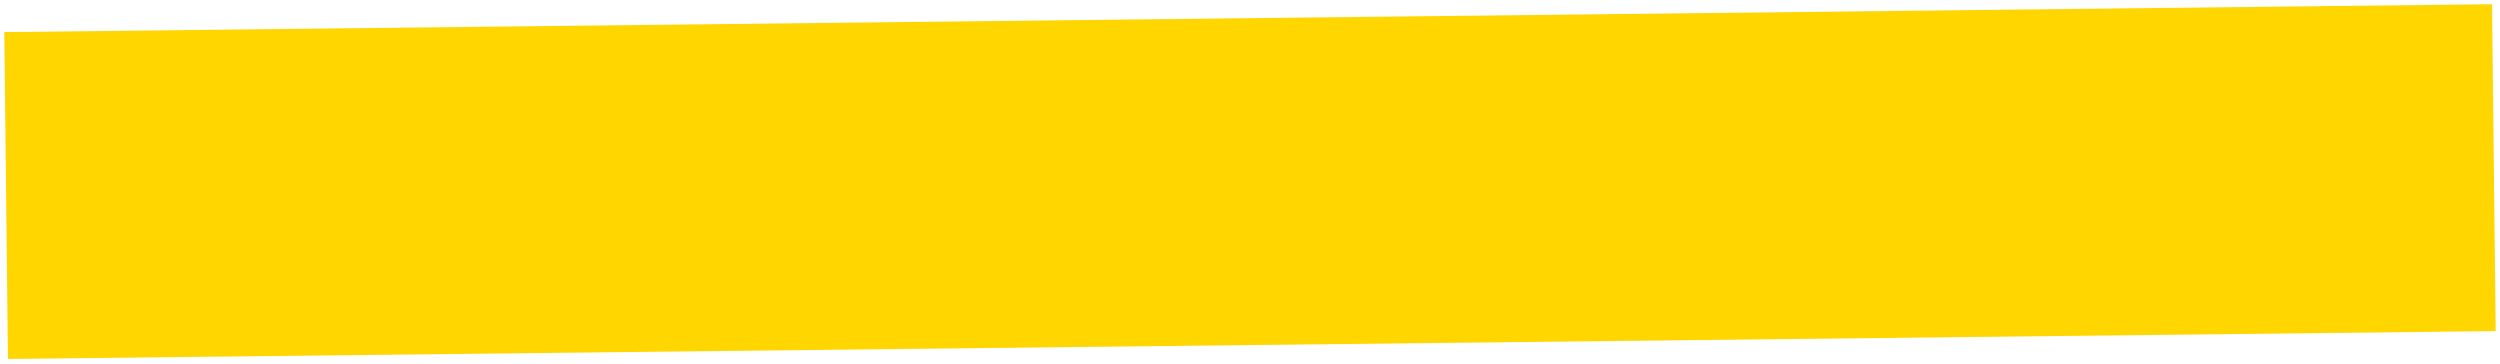
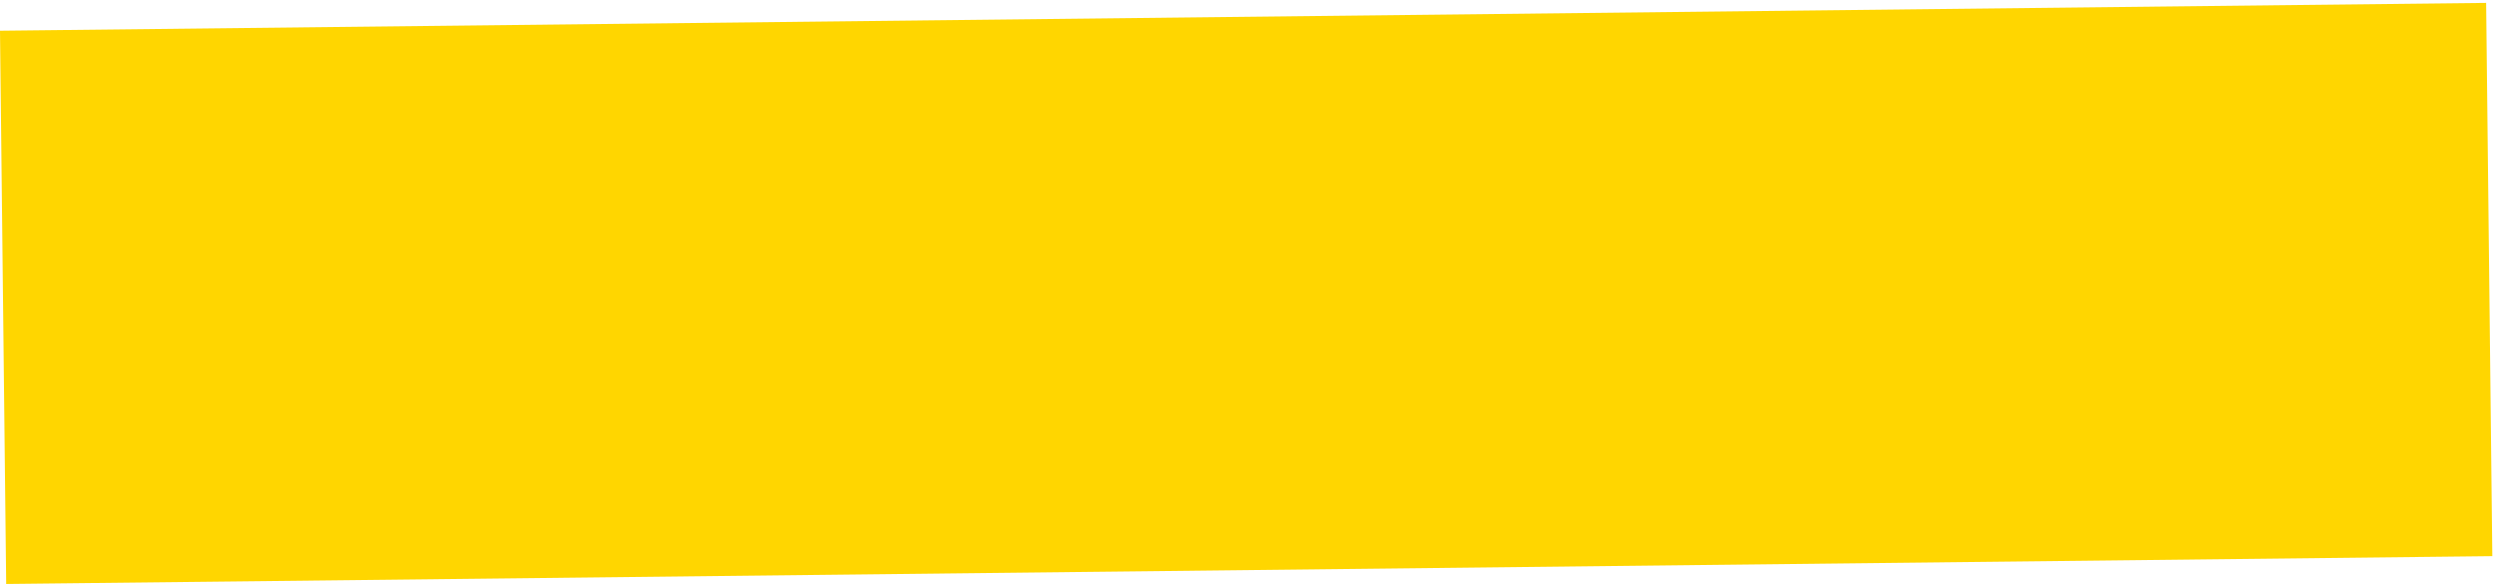
- <svg xmlns="http://www.w3.org/2000/svg" width="413" height="60" viewBox="0 0 413 60" fill="none">
-   <rect x="0.71" y="5.303" width="411" height="54" transform="rotate(-0.641723 0.710449 5.30322)" fill="#FFD600" />
+ <svg xmlns="http://www.w3.org/2000/svg" width="244" height="57" viewBox="0 0 244 57" fill="none">
+   <rect y="3" width="242.661" height="54" transform="rotate(-0.641723 0 3)" fill="#FFD600" />
</svg>
